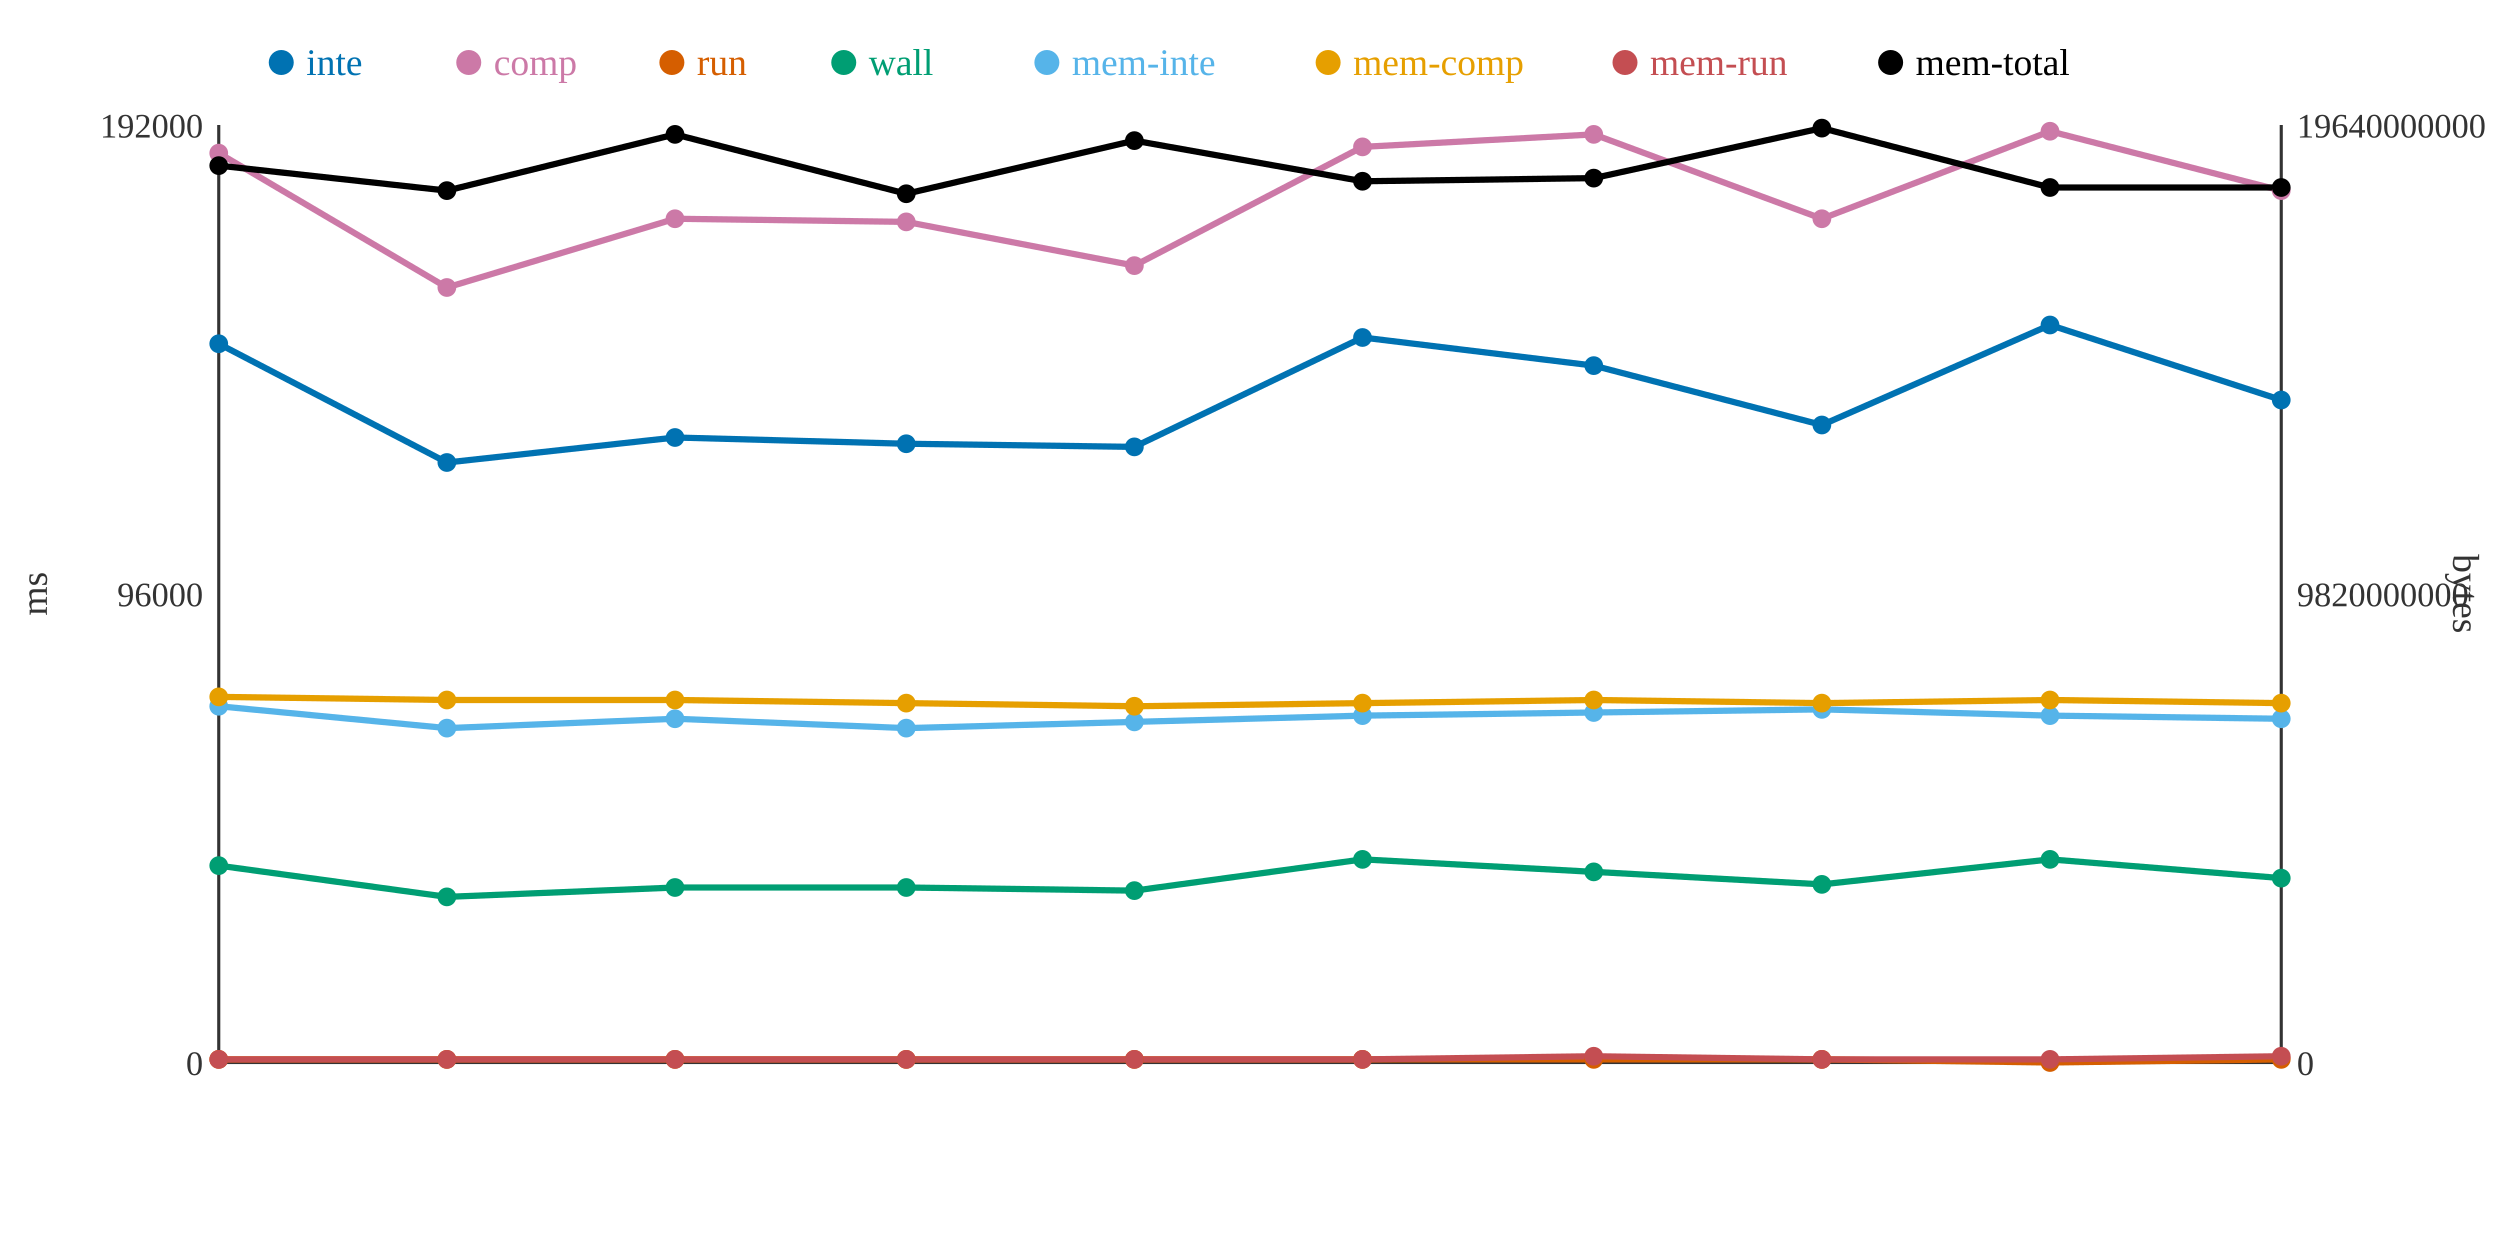
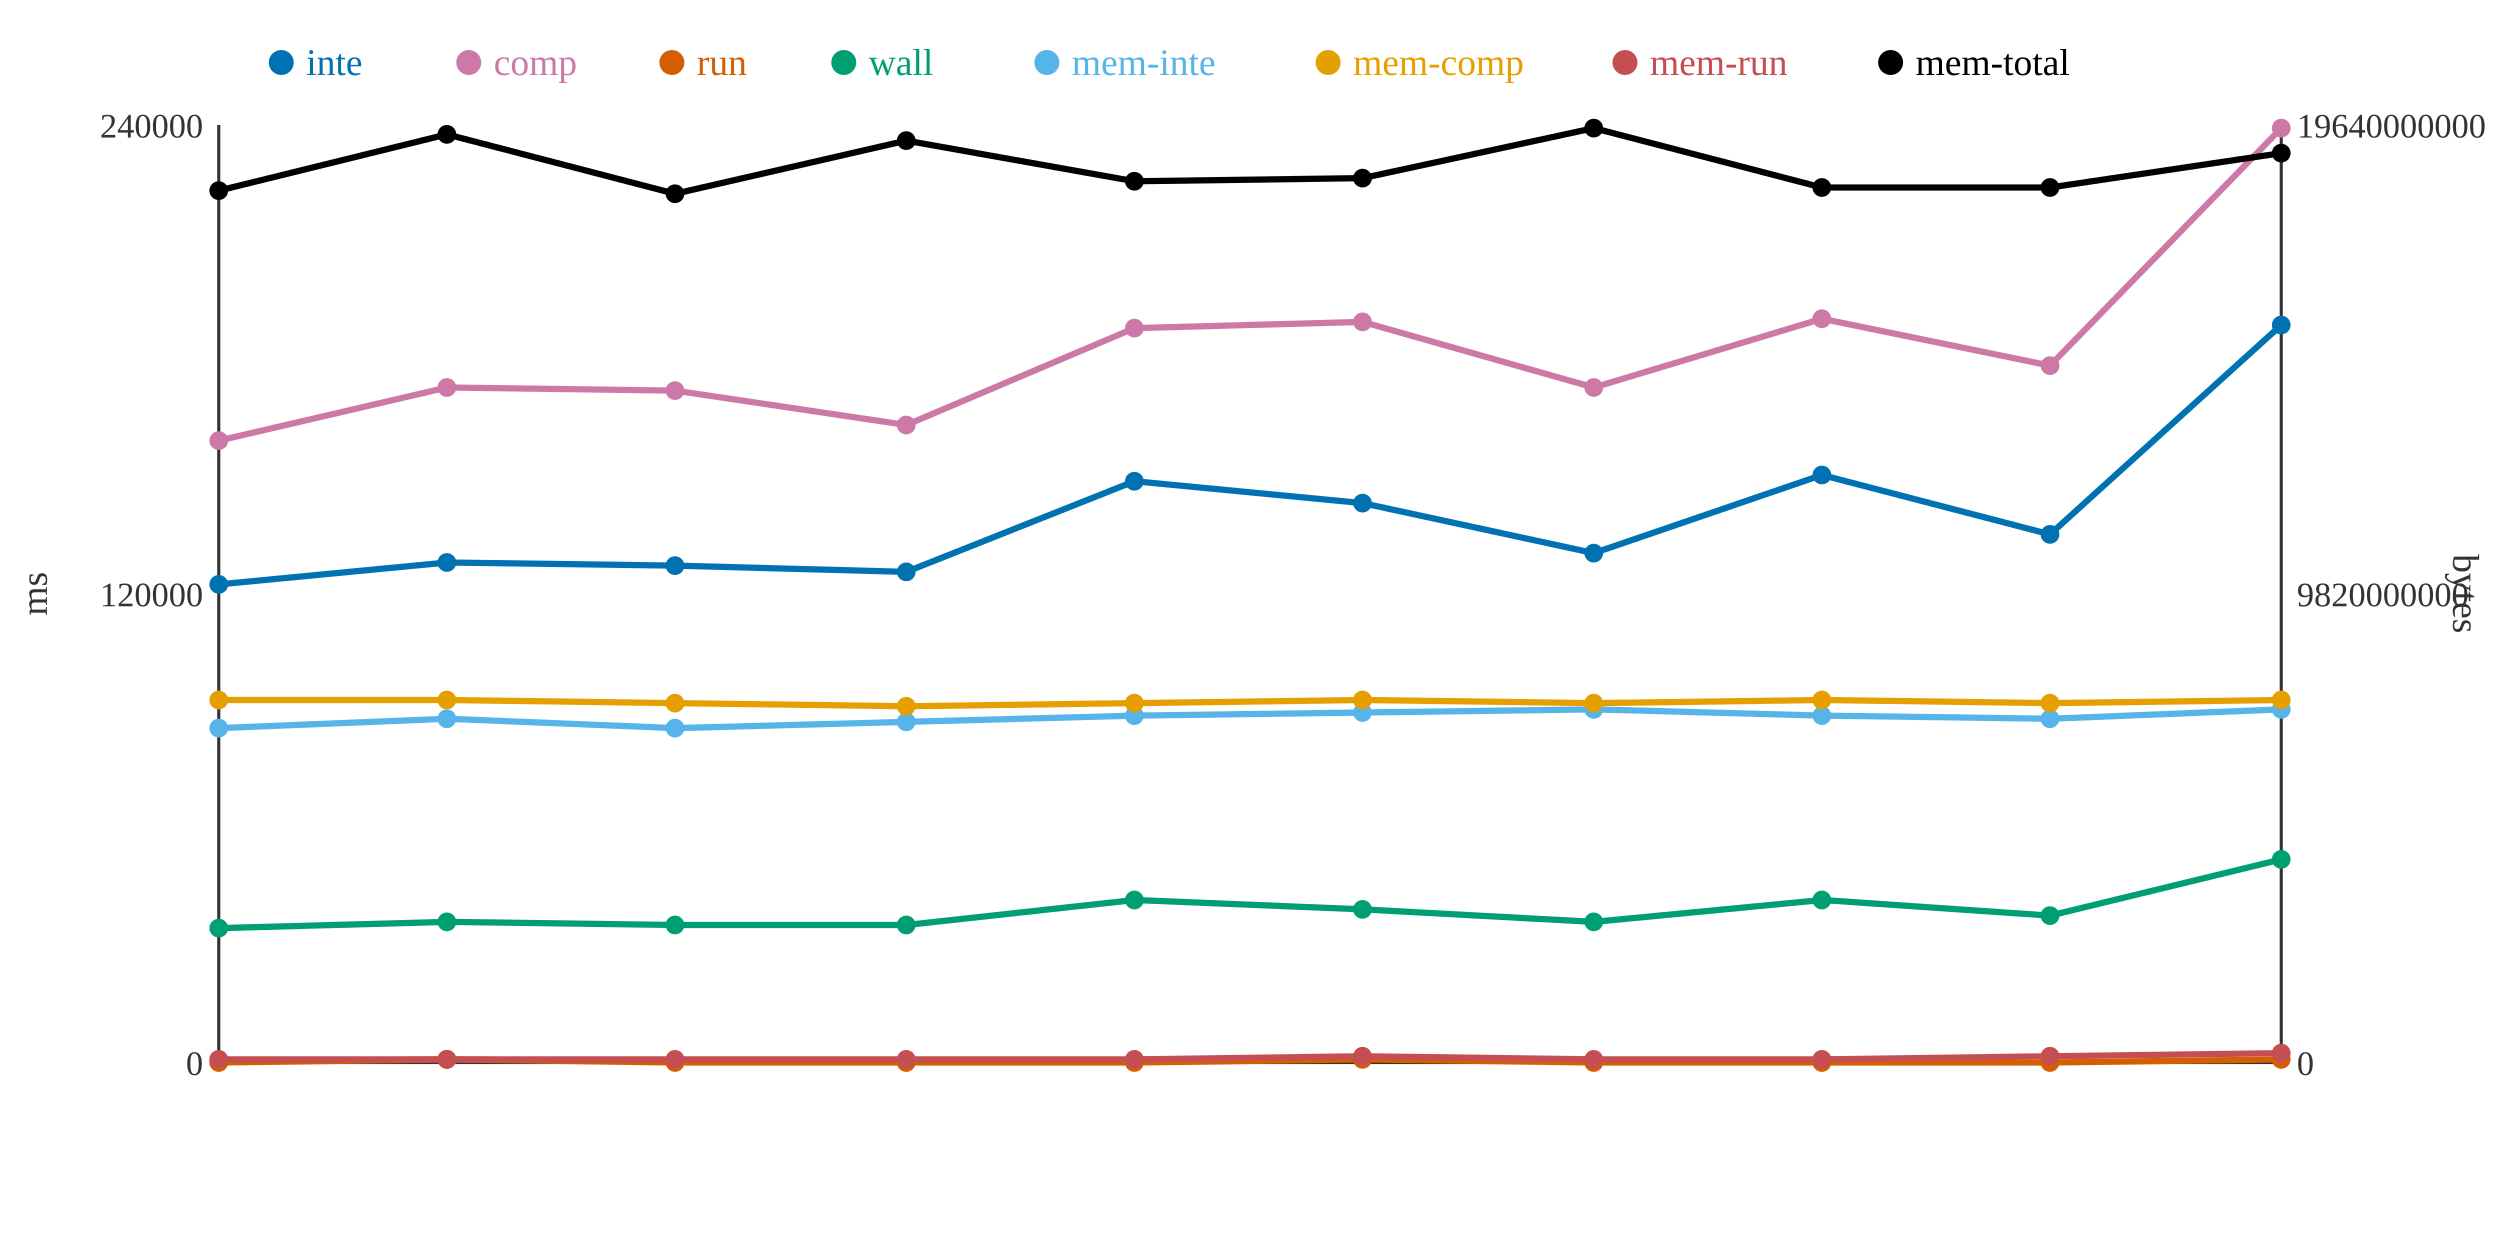
<svg xmlns="http://www.w3.org/2000/svg" width="800" height="400">
  <rect width="800" height="400" fill="white" />
  <line x1="70" y1="40" x2="70" y2="340" stroke="#333" stroke-width="1" />
  <line x1="70" y1="340" x2="730" y2="340" stroke="#333" stroke-width="1" />
  <line x1="730" y1="40" x2="730" y2="340" stroke="#333" stroke-width="1" />
  <text x="65" y="344" text-anchor="end" font-size="11" fill="#333">0</text>
-   <text x="65" y="194" text-anchor="end" font-size="11" fill="#333">96000</text>
-   <text x="65" y="44" text-anchor="end" font-size="11" fill="#333">192000</text>
+   <text x="65" y="194" text-anchor="end" font-size="11" fill="#333">120000</text>
+   <text x="65" y="44" text-anchor="end" font-size="11" fill="#333">240000</text>
  <text x="15" y="190" text-anchor="middle" font-size="12" fill="#333" transform="rotate(-90 15 190)">ms</text>
  <text x="735" y="344" text-anchor="start" font-size="11" fill="#333">0</text>
  <text x="735" y="194" text-anchor="start" font-size="11" fill="#333">9820000000</text>
  <text x="735" y="44" text-anchor="start" font-size="11" fill="#333">19640000000</text>
  <text x="785" y="190" text-anchor="middle" font-size="12" fill="#333" transform="rotate(90 785 190)">bytes</text>
-   <polyline points="70,110 143,148 216,140 290,142 363,143 436,108 510,117 583,136 656,104 730,128" fill="none" stroke="#0072B2" stroke-width="2" />
-   <polyline points="70,49 143,92 216,70 290,71 363,85 436,47 510,43 583,70 656,42 730,61" fill="none" stroke="#CC79A7" stroke-width="2" />
-   <polyline points="70,339 143,339 216,339 290,339 363,339 436,339 510,339 583,339 656,340 730,339" fill="none" stroke="#D55E00" stroke-width="2" />
-   <polyline points="70,277 143,287 216,284 290,284 363,285 436,275 510,279 583,283 656,275 730,281" fill="none" stroke="#009E73" stroke-width="2" />
-   <polyline points="70,226 143,233 216,230 290,233 363,231 436,229 510,228 583,227 656,229 730,230" fill="none" stroke="#56B4E9" stroke-width="2" />
-   <polyline points="70,223 143,224 216,224 290,225 363,226 436,225 510,224 583,225 656,224 730,225" fill="none" stroke="#E69F00" stroke-width="2" />
-   <polyline points="70,339 143,339 216,339 290,339 363,339 436,339 510,338 583,339 656,339 730,338" fill="none" stroke="#C44E52" stroke-width="2" />
-   <polyline points="70,53 143,61 216,43 290,62 363,45 436,58 510,57 583,41 656,60 730,60" fill="none" stroke="#000000" stroke-width="2" />
-   <circle cx="70" cy="110" r="3" fill="#0072B2" />
-   <circle cx="70" cy="49" r="3" fill="#CC79A7" />
-   <circle cx="70" cy="339" r="3" fill="#D55E00" />
-   <circle cx="70" cy="277" r="3" fill="#009E73" />
-   <circle cx="70" cy="226" r="3" fill="#56B4E9" />
-   <circle cx="70" cy="223" r="3" fill="#E69F00" />
+   <polyline points="70,187 143,180 216,181 290,183 363,154 436,161 510,177 583,152 656,171 730,104" fill="none" stroke="#0072B2" stroke-width="2" />
+   <polyline points="70,141 143,124 216,125 290,136 363,105 436,103 510,124 583,102 656,117 730,41" fill="none" stroke="#CC79A7" stroke-width="2" />
+   <polyline points="70,340 143,339 216,340 290,340 363,340 436,339 510,340 583,340 656,340 730,339" fill="none" stroke="#D55E00" stroke-width="2" />
+   <polyline points="70,297 143,295 216,296 290,296 363,288 436,291 510,295 583,288 656,293 730,275" fill="none" stroke="#009E73" stroke-width="2" />
+   <polyline points="70,233 143,230 216,233 290,231 363,229 436,228 510,227 583,229 656,230 730,227" fill="none" stroke="#56B4E9" stroke-width="2" />
+   <polyline points="70,224 143,224 216,225 290,226 363,225 436,224 510,225 583,224 656,225 730,224" fill="none" stroke="#E69F00" stroke-width="2" />
+   <polyline points="70,339 143,339 216,339 290,339 363,339 436,338 510,339 583,339 656,338 730,337" fill="none" stroke="#C44E52" stroke-width="2" />
+   <polyline points="70,61 143,43 216,62 290,45 363,58 436,57 510,41 583,60 656,60 730,49" fill="none" stroke="#000000" stroke-width="2" />
+   <circle cx="70" cy="187" r="3" fill="#0072B2" />
+   <circle cx="70" cy="141" r="3" fill="#CC79A7" />
+   <circle cx="70" cy="340" r="3" fill="#D55E00" />
+   <circle cx="70" cy="297" r="3" fill="#009E73" />
+   <circle cx="70" cy="233" r="3" fill="#56B4E9" />
+   <circle cx="70" cy="224" r="3" fill="#E69F00" />
  <circle cx="70" cy="339" r="3" fill="#C44E52" />
-   <circle cx="70" cy="53" r="3" fill="#000000" />
-   <circle cx="143" cy="148" r="3" fill="#0072B2" />
-   <circle cx="143" cy="92" r="3" fill="#CC79A7" />
+   <circle cx="70" cy="61" r="3" fill="#000000" />
+   <circle cx="143" cy="180" r="3" fill="#0072B2" />
+   <circle cx="143" cy="124" r="3" fill="#CC79A7" />
  <circle cx="143" cy="339" r="3" fill="#D55E00" />
-   <circle cx="143" cy="287" r="3" fill="#009E73" />
-   <circle cx="143" cy="233" r="3" fill="#56B4E9" />
+   <circle cx="143" cy="295" r="3" fill="#009E73" />
+   <circle cx="143" cy="230" r="3" fill="#56B4E9" />
  <circle cx="143" cy="224" r="3" fill="#E69F00" />
  <circle cx="143" cy="339" r="3" fill="#C44E52" />
-   <circle cx="143" cy="61" r="3" fill="#000000" />
-   <circle cx="216" cy="140" r="3" fill="#0072B2" />
-   <circle cx="216" cy="70" r="3" fill="#CC79A7" />
-   <circle cx="216" cy="339" r="3" fill="#D55E00" />
-   <circle cx="216" cy="284" r="3" fill="#009E73" />
-   <circle cx="216" cy="230" r="3" fill="#56B4E9" />
-   <circle cx="216" cy="224" r="3" fill="#E69F00" />
+   <circle cx="143" cy="43" r="3" fill="#000000" />
+   <circle cx="216" cy="181" r="3" fill="#0072B2" />
+   <circle cx="216" cy="125" r="3" fill="#CC79A7" />
+   <circle cx="216" cy="340" r="3" fill="#D55E00" />
+   <circle cx="216" cy="296" r="3" fill="#009E73" />
+   <circle cx="216" cy="233" r="3" fill="#56B4E9" />
+   <circle cx="216" cy="225" r="3" fill="#E69F00" />
  <circle cx="216" cy="339" r="3" fill="#C44E52" />
-   <circle cx="216" cy="43" r="3" fill="#000000" />
-   <circle cx="290" cy="142" r="3" fill="#0072B2" />
-   <circle cx="290" cy="71" r="3" fill="#CC79A7" />
-   <circle cx="290" cy="339" r="3" fill="#D55E00" />
-   <circle cx="290" cy="284" r="3" fill="#009E73" />
-   <circle cx="290" cy="233" r="3" fill="#56B4E9" />
-   <circle cx="290" cy="225" r="3" fill="#E69F00" />
+   <circle cx="216" cy="62" r="3" fill="#000000" />
+   <circle cx="290" cy="183" r="3" fill="#0072B2" />
+   <circle cx="290" cy="136" r="3" fill="#CC79A7" />
+   <circle cx="290" cy="340" r="3" fill="#D55E00" />
+   <circle cx="290" cy="296" r="3" fill="#009E73" />
+   <circle cx="290" cy="231" r="3" fill="#56B4E9" />
+   <circle cx="290" cy="226" r="3" fill="#E69F00" />
  <circle cx="290" cy="339" r="3" fill="#C44E52" />
-   <circle cx="290" cy="62" r="3" fill="#000000" />
-   <circle cx="363" cy="143" r="3" fill="#0072B2" />
-   <circle cx="363" cy="85" r="3" fill="#CC79A7" />
-   <circle cx="363" cy="339" r="3" fill="#D55E00" />
-   <circle cx="363" cy="285" r="3" fill="#009E73" />
-   <circle cx="363" cy="231" r="3" fill="#56B4E9" />
-   <circle cx="363" cy="226" r="3" fill="#E69F00" />
+   <circle cx="290" cy="45" r="3" fill="#000000" />
+   <circle cx="363" cy="154" r="3" fill="#0072B2" />
+   <circle cx="363" cy="105" r="3" fill="#CC79A7" />
+   <circle cx="363" cy="340" r="3" fill="#D55E00" />
+   <circle cx="363" cy="288" r="3" fill="#009E73" />
+   <circle cx="363" cy="229" r="3" fill="#56B4E9" />
+   <circle cx="363" cy="225" r="3" fill="#E69F00" />
  <circle cx="363" cy="339" r="3" fill="#C44E52" />
-   <circle cx="363" cy="45" r="3" fill="#000000" />
-   <circle cx="436" cy="108" r="3" fill="#0072B2" />
-   <circle cx="436" cy="47" r="3" fill="#CC79A7" />
+   <circle cx="363" cy="58" r="3" fill="#000000" />
+   <circle cx="436" cy="161" r="3" fill="#0072B2" />
+   <circle cx="436" cy="103" r="3" fill="#CC79A7" />
  <circle cx="436" cy="339" r="3" fill="#D55E00" />
-   <circle cx="436" cy="275" r="3" fill="#009E73" />
-   <circle cx="436" cy="229" r="3" fill="#56B4E9" />
-   <circle cx="436" cy="225" r="3" fill="#E69F00" />
-   <circle cx="436" cy="339" r="3" fill="#C44E52" />
-   <circle cx="436" cy="58" r="3" fill="#000000" />
-   <circle cx="510" cy="117" r="3" fill="#0072B2" />
-   <circle cx="510" cy="43" r="3" fill="#CC79A7" />
-   <circle cx="510" cy="339" r="3" fill="#D55E00" />
-   <circle cx="510" cy="279" r="3" fill="#009E73" />
-   <circle cx="510" cy="228" r="3" fill="#56B4E9" />
-   <circle cx="510" cy="224" r="3" fill="#E69F00" />
-   <circle cx="510" cy="338" r="3" fill="#C44E52" />
-   <circle cx="510" cy="57" r="3" fill="#000000" />
-   <circle cx="583" cy="136" r="3" fill="#0072B2" />
-   <circle cx="583" cy="70" r="3" fill="#CC79A7" />
-   <circle cx="583" cy="339" r="3" fill="#D55E00" />
-   <circle cx="583" cy="283" r="3" fill="#009E73" />
-   <circle cx="583" cy="227" r="3" fill="#56B4E9" />
-   <circle cx="583" cy="225" r="3" fill="#E69F00" />
+   <circle cx="436" cy="291" r="3" fill="#009E73" />
+   <circle cx="436" cy="228" r="3" fill="#56B4E9" />
+   <circle cx="436" cy="224" r="3" fill="#E69F00" />
+   <circle cx="436" cy="338" r="3" fill="#C44E52" />
+   <circle cx="436" cy="57" r="3" fill="#000000" />
+   <circle cx="510" cy="177" r="3" fill="#0072B2" />
+   <circle cx="510" cy="124" r="3" fill="#CC79A7" />
+   <circle cx="510" cy="340" r="3" fill="#D55E00" />
+   <circle cx="510" cy="295" r="3" fill="#009E73" />
+   <circle cx="510" cy="227" r="3" fill="#56B4E9" />
+   <circle cx="510" cy="225" r="3" fill="#E69F00" />
+   <circle cx="510" cy="339" r="3" fill="#C44E52" />
+   <circle cx="510" cy="41" r="3" fill="#000000" />
+   <circle cx="583" cy="152" r="3" fill="#0072B2" />
+   <circle cx="583" cy="102" r="3" fill="#CC79A7" />
+   <circle cx="583" cy="340" r="3" fill="#D55E00" />
+   <circle cx="583" cy="288" r="3" fill="#009E73" />
+   <circle cx="583" cy="229" r="3" fill="#56B4E9" />
+   <circle cx="583" cy="224" r="3" fill="#E69F00" />
  <circle cx="583" cy="339" r="3" fill="#C44E52" />
-   <circle cx="583" cy="41" r="3" fill="#000000" />
-   <circle cx="656" cy="104" r="3" fill="#0072B2" />
-   <circle cx="656" cy="42" r="3" fill="#CC79A7" />
+   <circle cx="583" cy="60" r="3" fill="#000000" />
+   <circle cx="656" cy="171" r="3" fill="#0072B2" />
+   <circle cx="656" cy="117" r="3" fill="#CC79A7" />
  <circle cx="656" cy="340" r="3" fill="#D55E00" />
-   <circle cx="656" cy="275" r="3" fill="#009E73" />
-   <circle cx="656" cy="229" r="3" fill="#56B4E9" />
-   <circle cx="656" cy="224" r="3" fill="#E69F00" />
-   <circle cx="656" cy="339" r="3" fill="#C44E52" />
+   <circle cx="656" cy="293" r="3" fill="#009E73" />
+   <circle cx="656" cy="230" r="3" fill="#56B4E9" />
+   <circle cx="656" cy="225" r="3" fill="#E69F00" />
+   <circle cx="656" cy="338" r="3" fill="#C44E52" />
  <circle cx="656" cy="60" r="3" fill="#000000" />
-   <circle cx="730" cy="128" r="3" fill="#0072B2" />
-   <circle cx="730" cy="61" r="3" fill="#CC79A7" />
+   <circle cx="730" cy="104" r="3" fill="#0072B2" />
+   <circle cx="730" cy="41" r="3" fill="#CC79A7" />
  <circle cx="730" cy="339" r="3" fill="#D55E00" />
-   <circle cx="730" cy="281" r="3" fill="#009E73" />
-   <circle cx="730" cy="230" r="3" fill="#56B4E9" />
-   <circle cx="730" cy="225" r="3" fill="#E69F00" />
-   <circle cx="730" cy="338" r="3" fill="#C44E52" />
-   <circle cx="730" cy="60" r="3" fill="#000000" />
+   <circle cx="730" cy="275" r="3" fill="#009E73" />
+   <circle cx="730" cy="227" r="3" fill="#56B4E9" />
+   <circle cx="730" cy="224" r="3" fill="#E69F00" />
+   <circle cx="730" cy="337" r="3" fill="#C44E52" />
+   <circle cx="730" cy="49" r="3" fill="#000000" />
  <circle cx="90" cy="20" r="4" fill="#0072B2" />
  <text x="98" y="24" text-anchor="start" font-size="12" fill="#0072B2">inte</text>
  <circle cx="150" cy="20" r="4" fill="#CC79A7" />
  <text x="158" y="24" text-anchor="start" font-size="12" fill="#CC79A7">comp</text>
  <circle cx="215" cy="20" r="4" fill="#D55E00" />
  <text x="223" y="24" text-anchor="start" font-size="12" fill="#D55E00">run</text>
  <circle cx="270" cy="20" r="4" fill="#009E73" />
  <text x="278" y="24" text-anchor="start" font-size="12" fill="#009E73">wall</text>
  <circle cx="335" cy="20" r="4" fill="#56B4E9" />
  <text x="343" y="24" text-anchor="start" font-size="12" fill="#56B4E9">mem-inte</text>
  <circle cx="425" cy="20" r="4" fill="#E69F00" />
  <text x="433" y="24" text-anchor="start" font-size="12" fill="#E69F00">mem-comp</text>
  <circle cx="520" cy="20" r="4" fill="#C44E52" />
  <text x="528" y="24" text-anchor="start" font-size="12" fill="#C44E52">mem-run</text>
  <circle cx="605" cy="20" r="4" fill="#000000" />
  <text x="613" y="24" text-anchor="start" font-size="12" fill="#000000">mem-total</text>
</svg>
